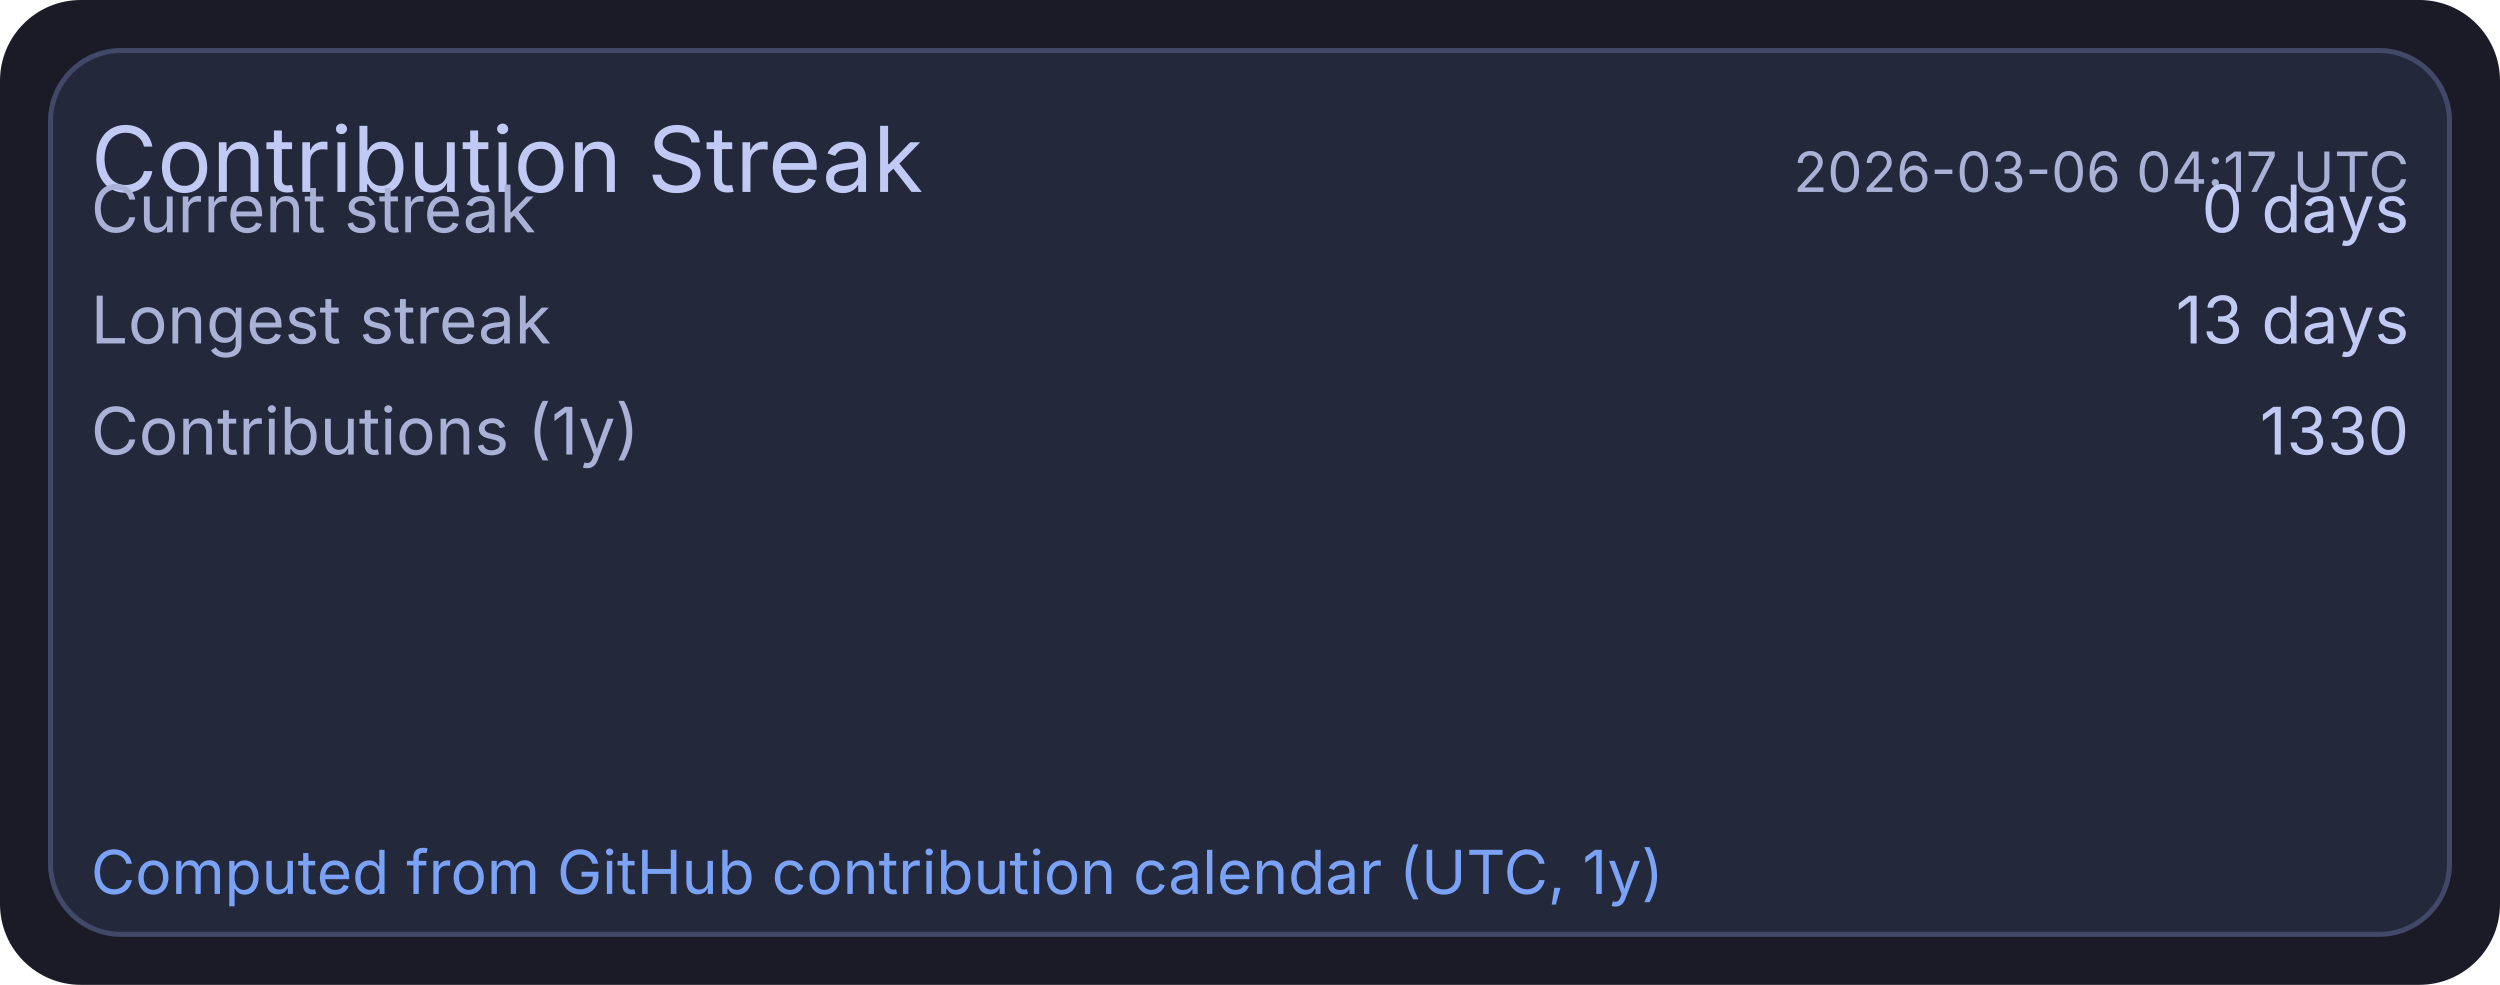
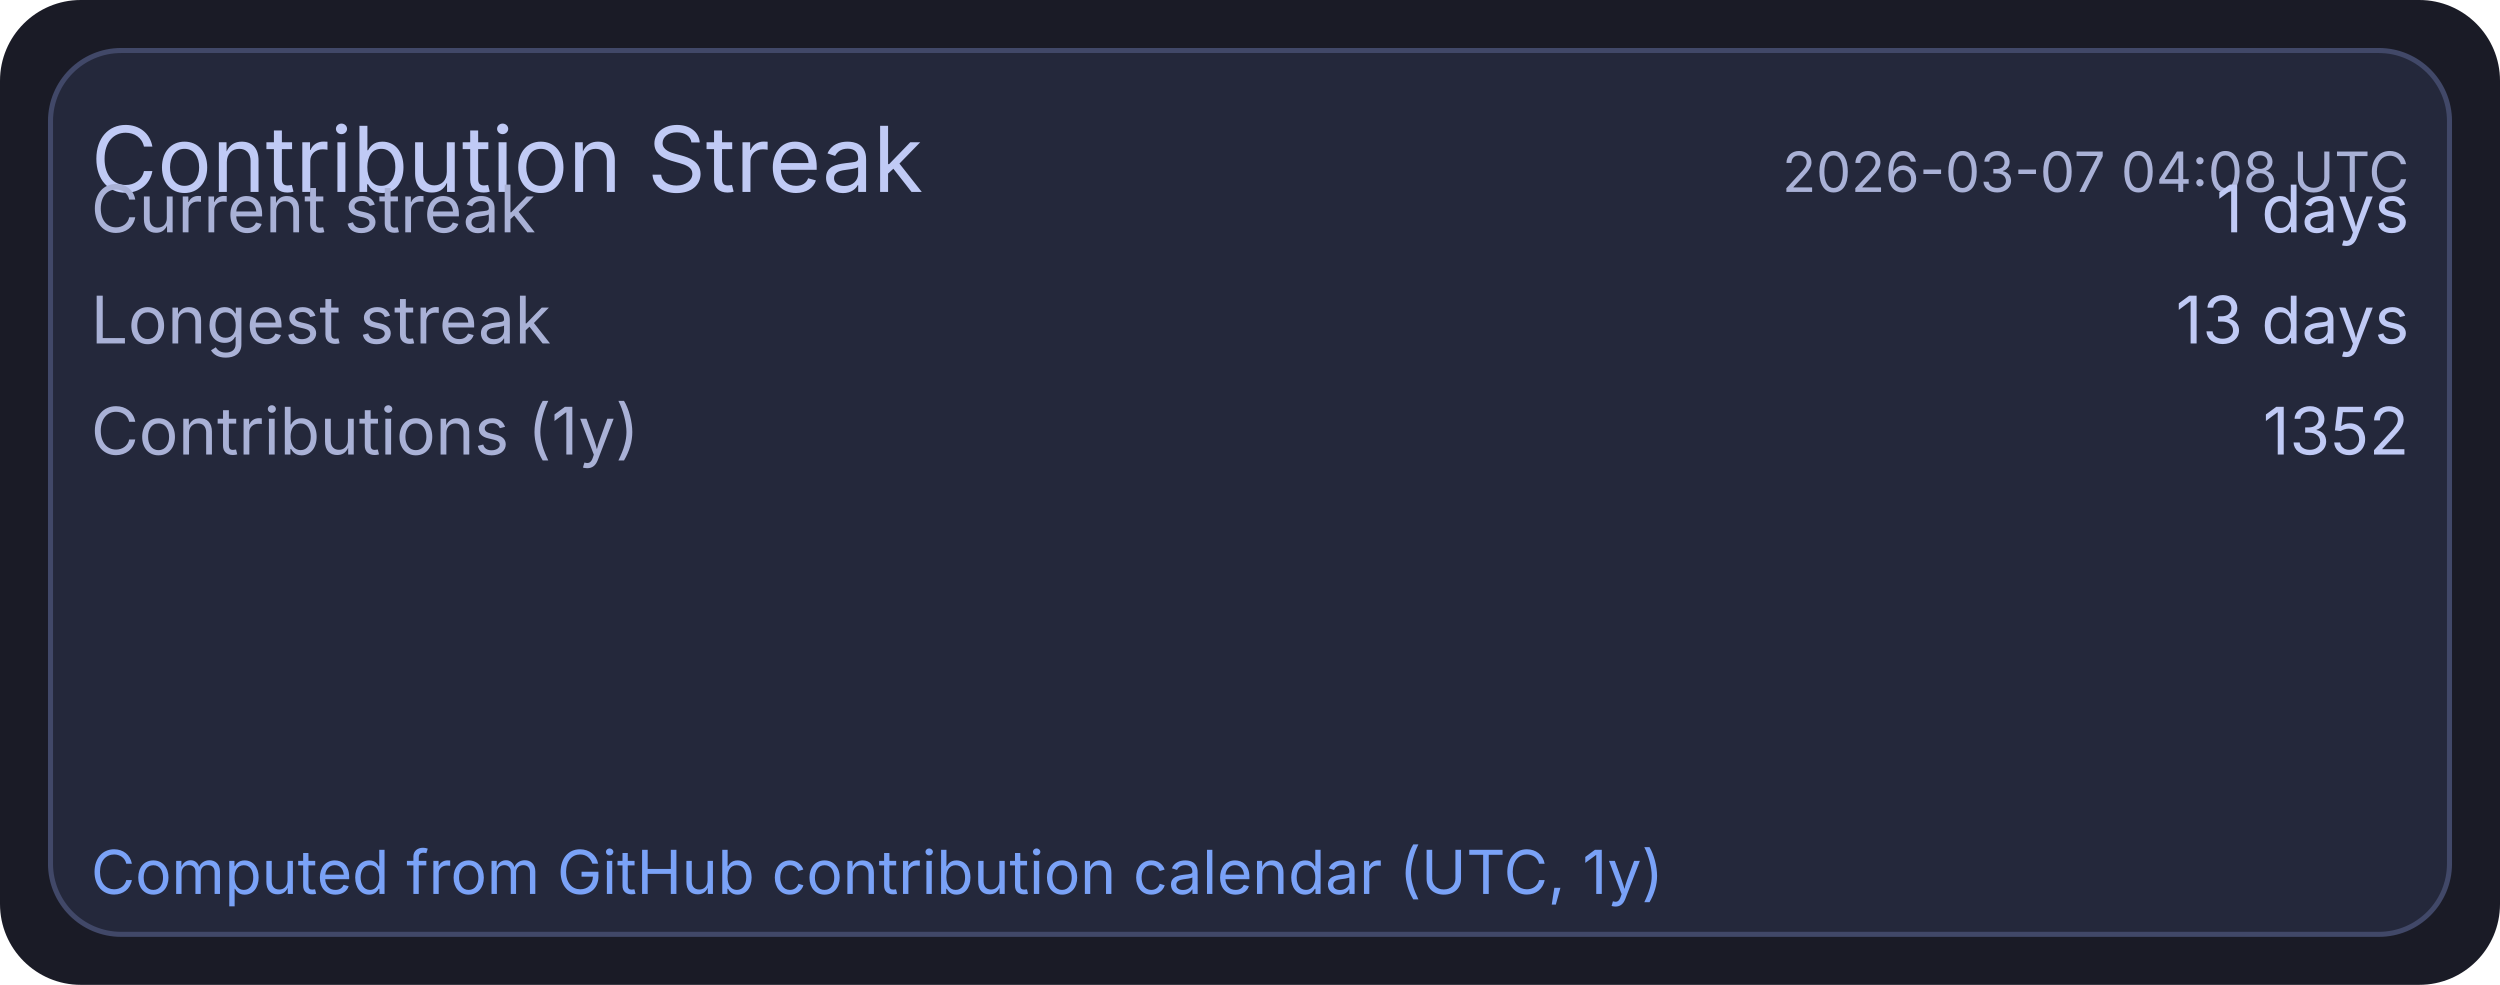
<svg xmlns="http://www.w3.org/2000/svg" width="495" height="195" viewBox="0 0 495 195">
  <rect x="0" y="0" width="495" height="195" rx="16" fill="#1a1b26" />
  <rect x="10" y="10" width="475" height="175" rx="14" fill="#24283b" stroke="#414868" stroke-width="1" />
  <text x="18" y="38" fill="#c0caf5" font-size="18" font-family="ui-sans-serif, system-ui, -apple-system, Segoe UI">Contribution Streak</text>
-   <text x="477" y="38" text-anchor="end" fill="#a9b1d6" font-size="11" font-family="ui-sans-serif, system-ui, -apple-system, Segoe UI">2026-03-06 04:17 UTC</text>
+   <text x="477" y="38" text-anchor="end" fill="#a9b1d6" font-size="11" font-family="ui-sans-serif, system-ui, -apple-system, Segoe UI">2026-03-07 04:08 UTC</text>
  <text x="18" y="46" fill="#a9b1d6" font-size="13" font-family="ui-sans-serif, system-ui, -apple-system, Segoe UI">Current streak</text>
-   <text x="477" y="46" text-anchor="end" fill="#c0caf5" font-size="13" font-family="ui-sans-serif, system-ui, -apple-system, Segoe UI">0 days</text>
+   <text x="477" y="46" text-anchor="end" fill="#c0caf5" font-size="13" font-family="ui-sans-serif, system-ui, -apple-system, Segoe UI">1 days</text>
  <text x="18" y="68" fill="#a9b1d6" font-size="13" font-family="ui-sans-serif, system-ui, -apple-system, Segoe UI">Longest streak</text>
  <text x="477" y="68" text-anchor="end" fill="#c0caf5" font-size="13" font-family="ui-sans-serif, system-ui, -apple-system, Segoe UI">13 days</text>
  <text x="18" y="90" fill="#a9b1d6" font-size="13" font-family="ui-sans-serif, system-ui, -apple-system, Segoe UI">Contributions (1y)</text>
-   <text x="477" y="90" text-anchor="end" fill="#c0caf5" font-size="13" font-family="ui-sans-serif, system-ui, -apple-system, Segoe UI">1330</text>
+   <text x="477" y="90" text-anchor="end" fill="#c0caf5" font-size="13" font-family="ui-sans-serif, system-ui, -apple-system, Segoe UI">1352</text>
  <text x="18" y="177" fill="#7aa2f7" font-size="12" font-family="ui-sans-serif, system-ui, -apple-system, Segoe UI">Computed from GitHub contribution calendar (UTC, 1y)</text>
</svg>
